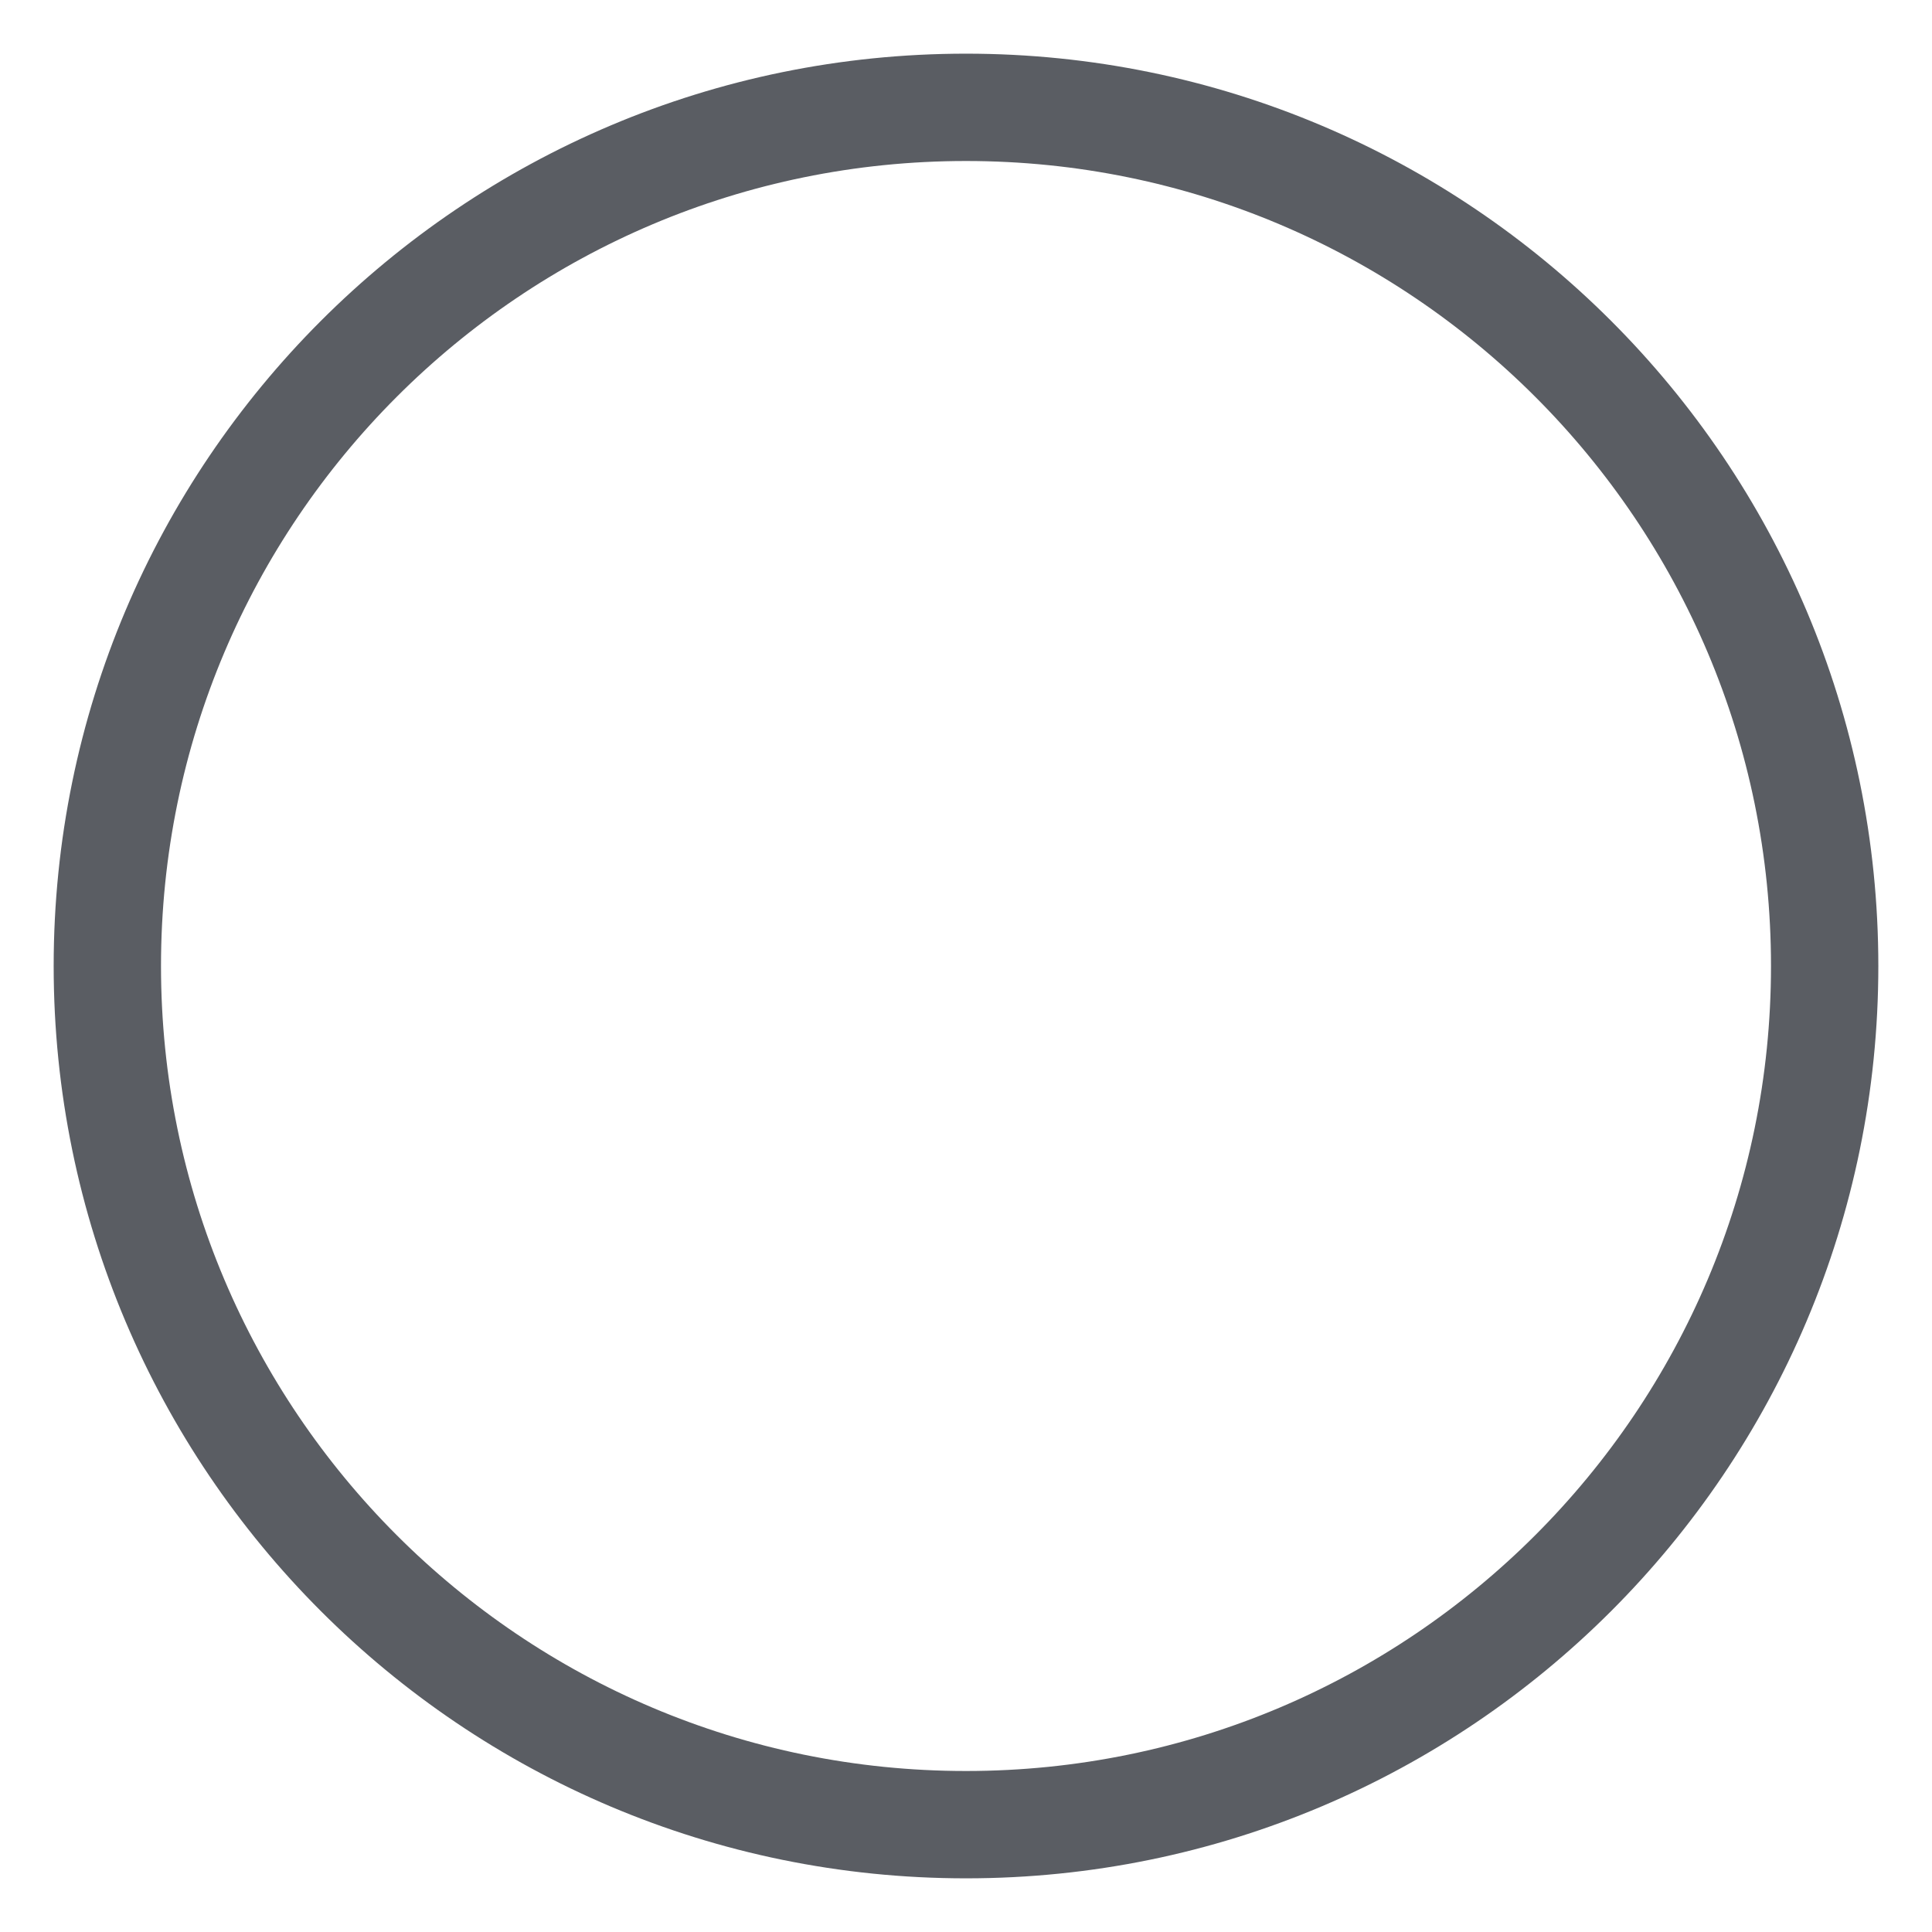
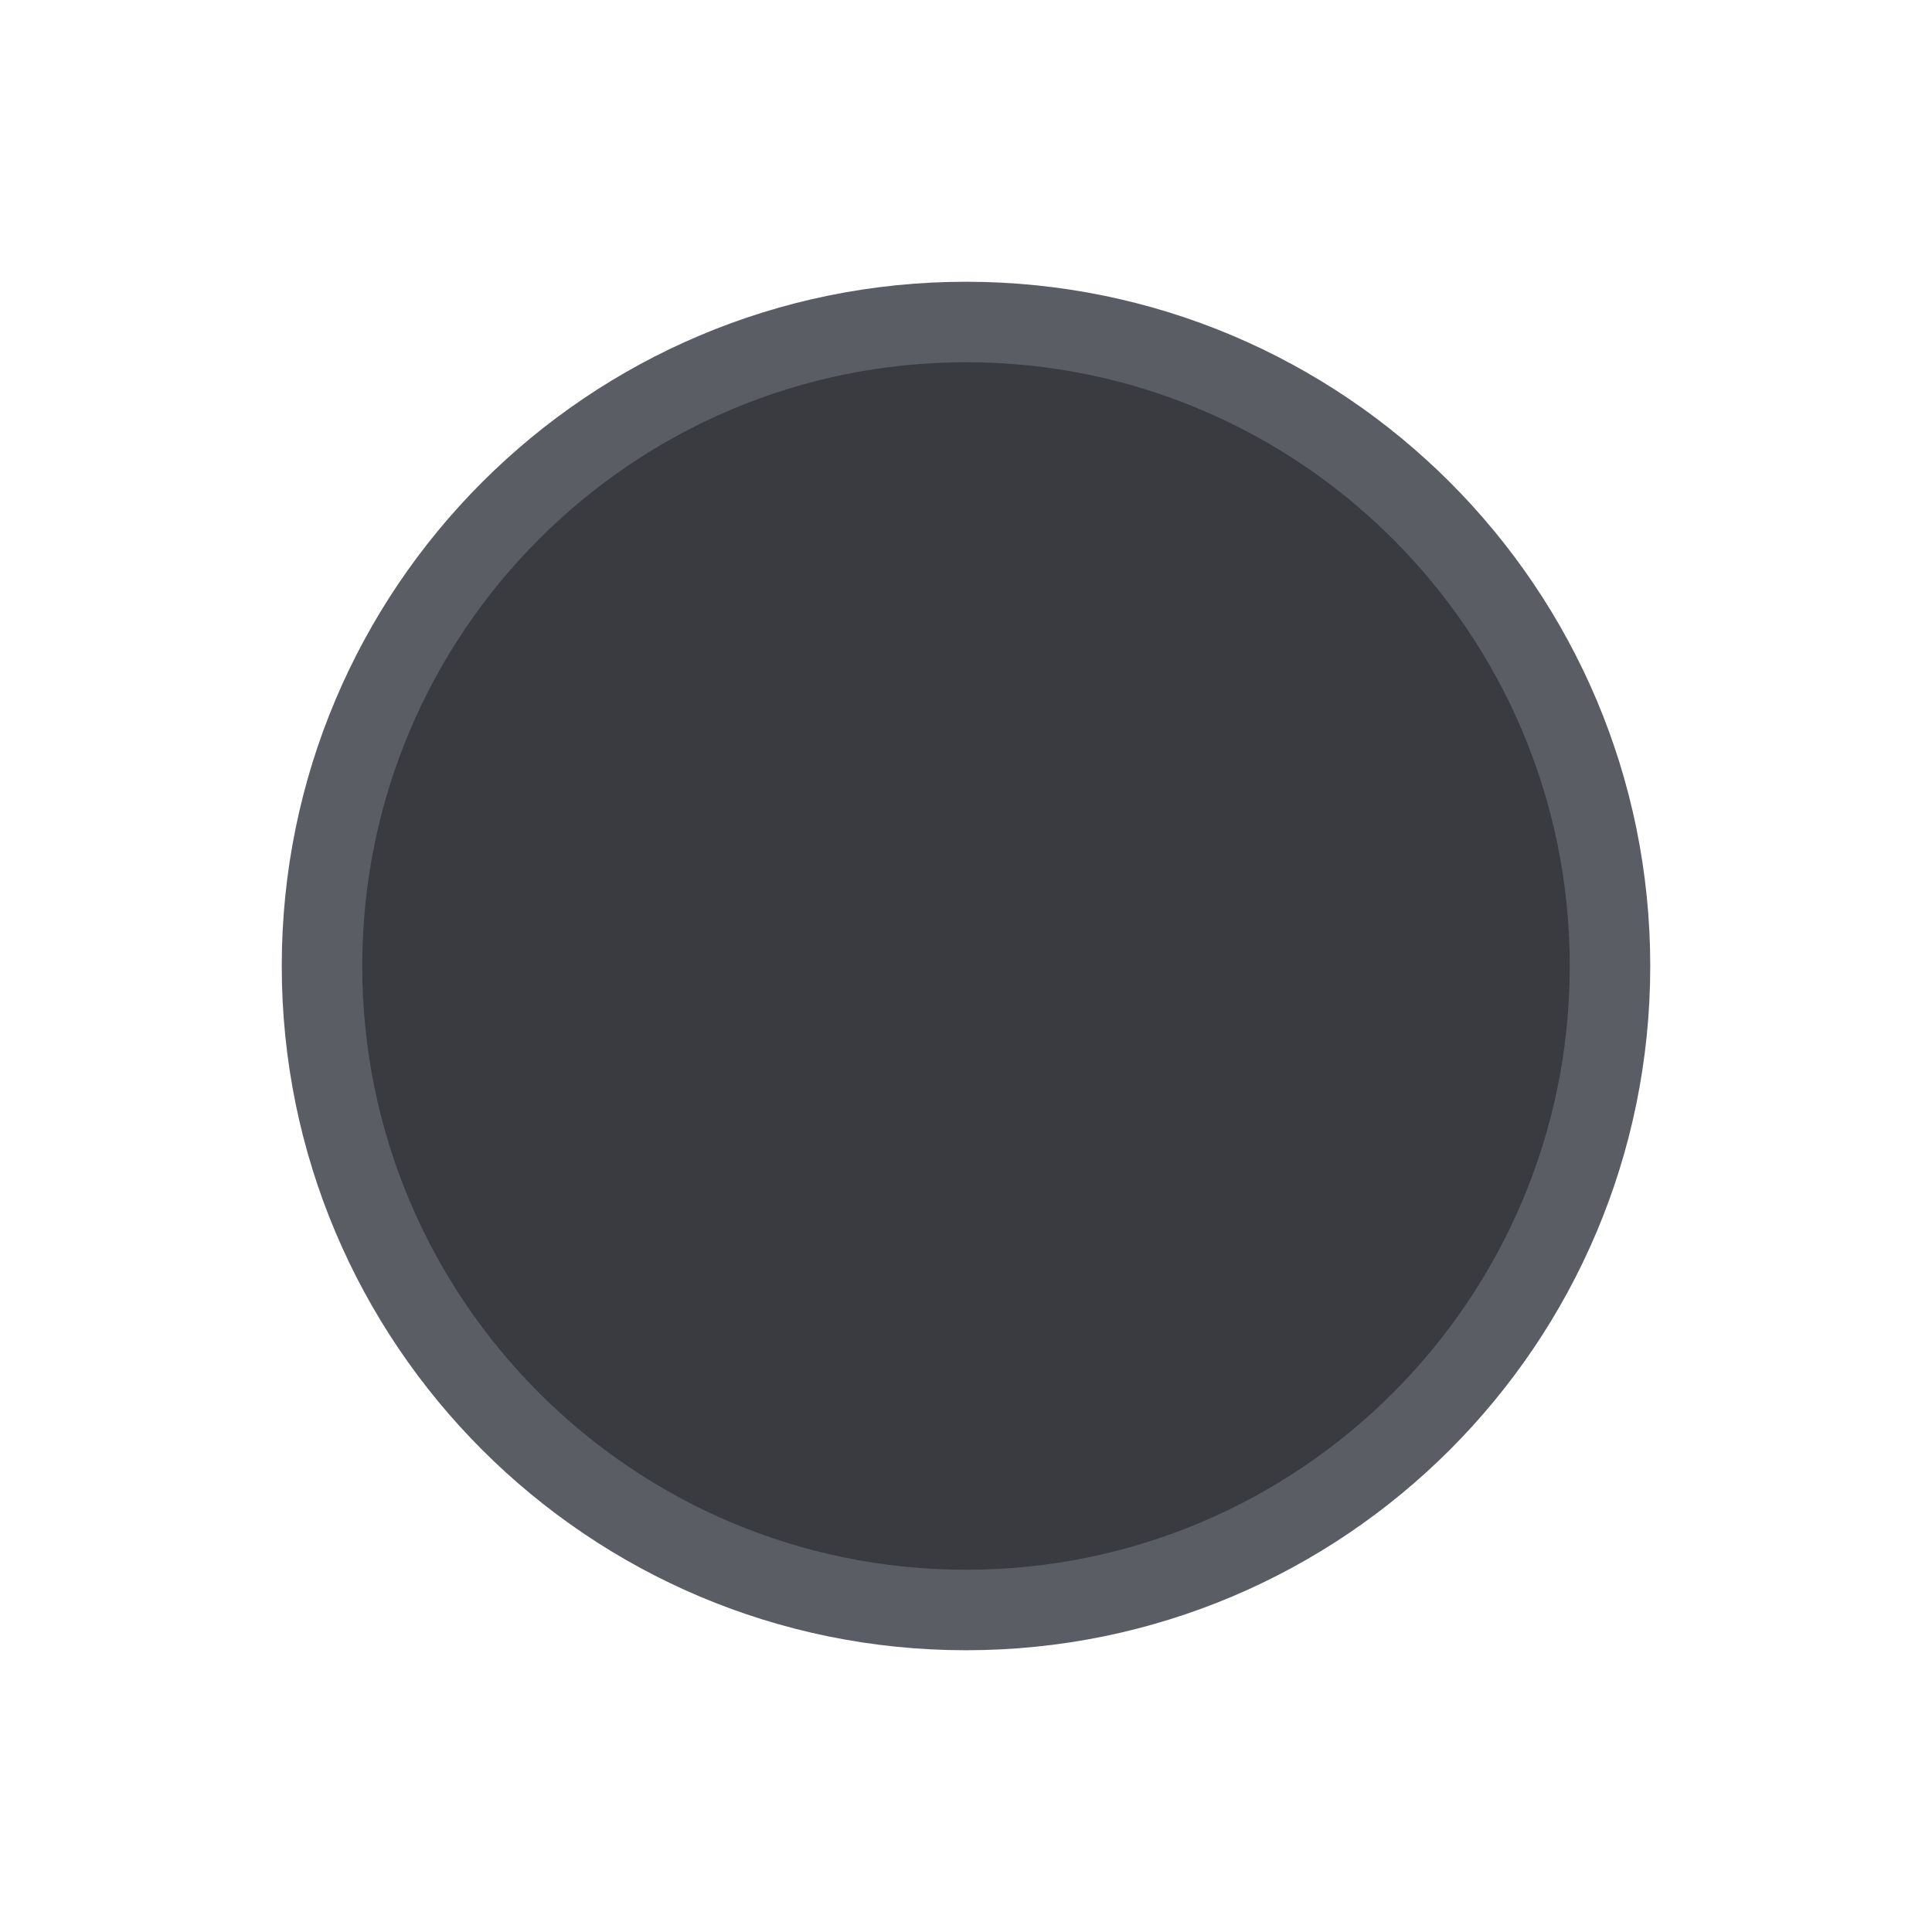
- <svg xmlns="http://www.w3.org/2000/svg" width="18" height="18" viewBox="0 0 18 18" fill="none">
-   <circle cx="9" cy="9" r="8" stroke="#5A5D63" />
+ <svg xmlns="http://www.w3.org/2000/svg" width="24" height="24" viewBox="0 0 24 24" fill="none">
+   <circle cx="12" cy="12" r="8" fill="#393B40" stroke="#5A5D63" />
</svg>
